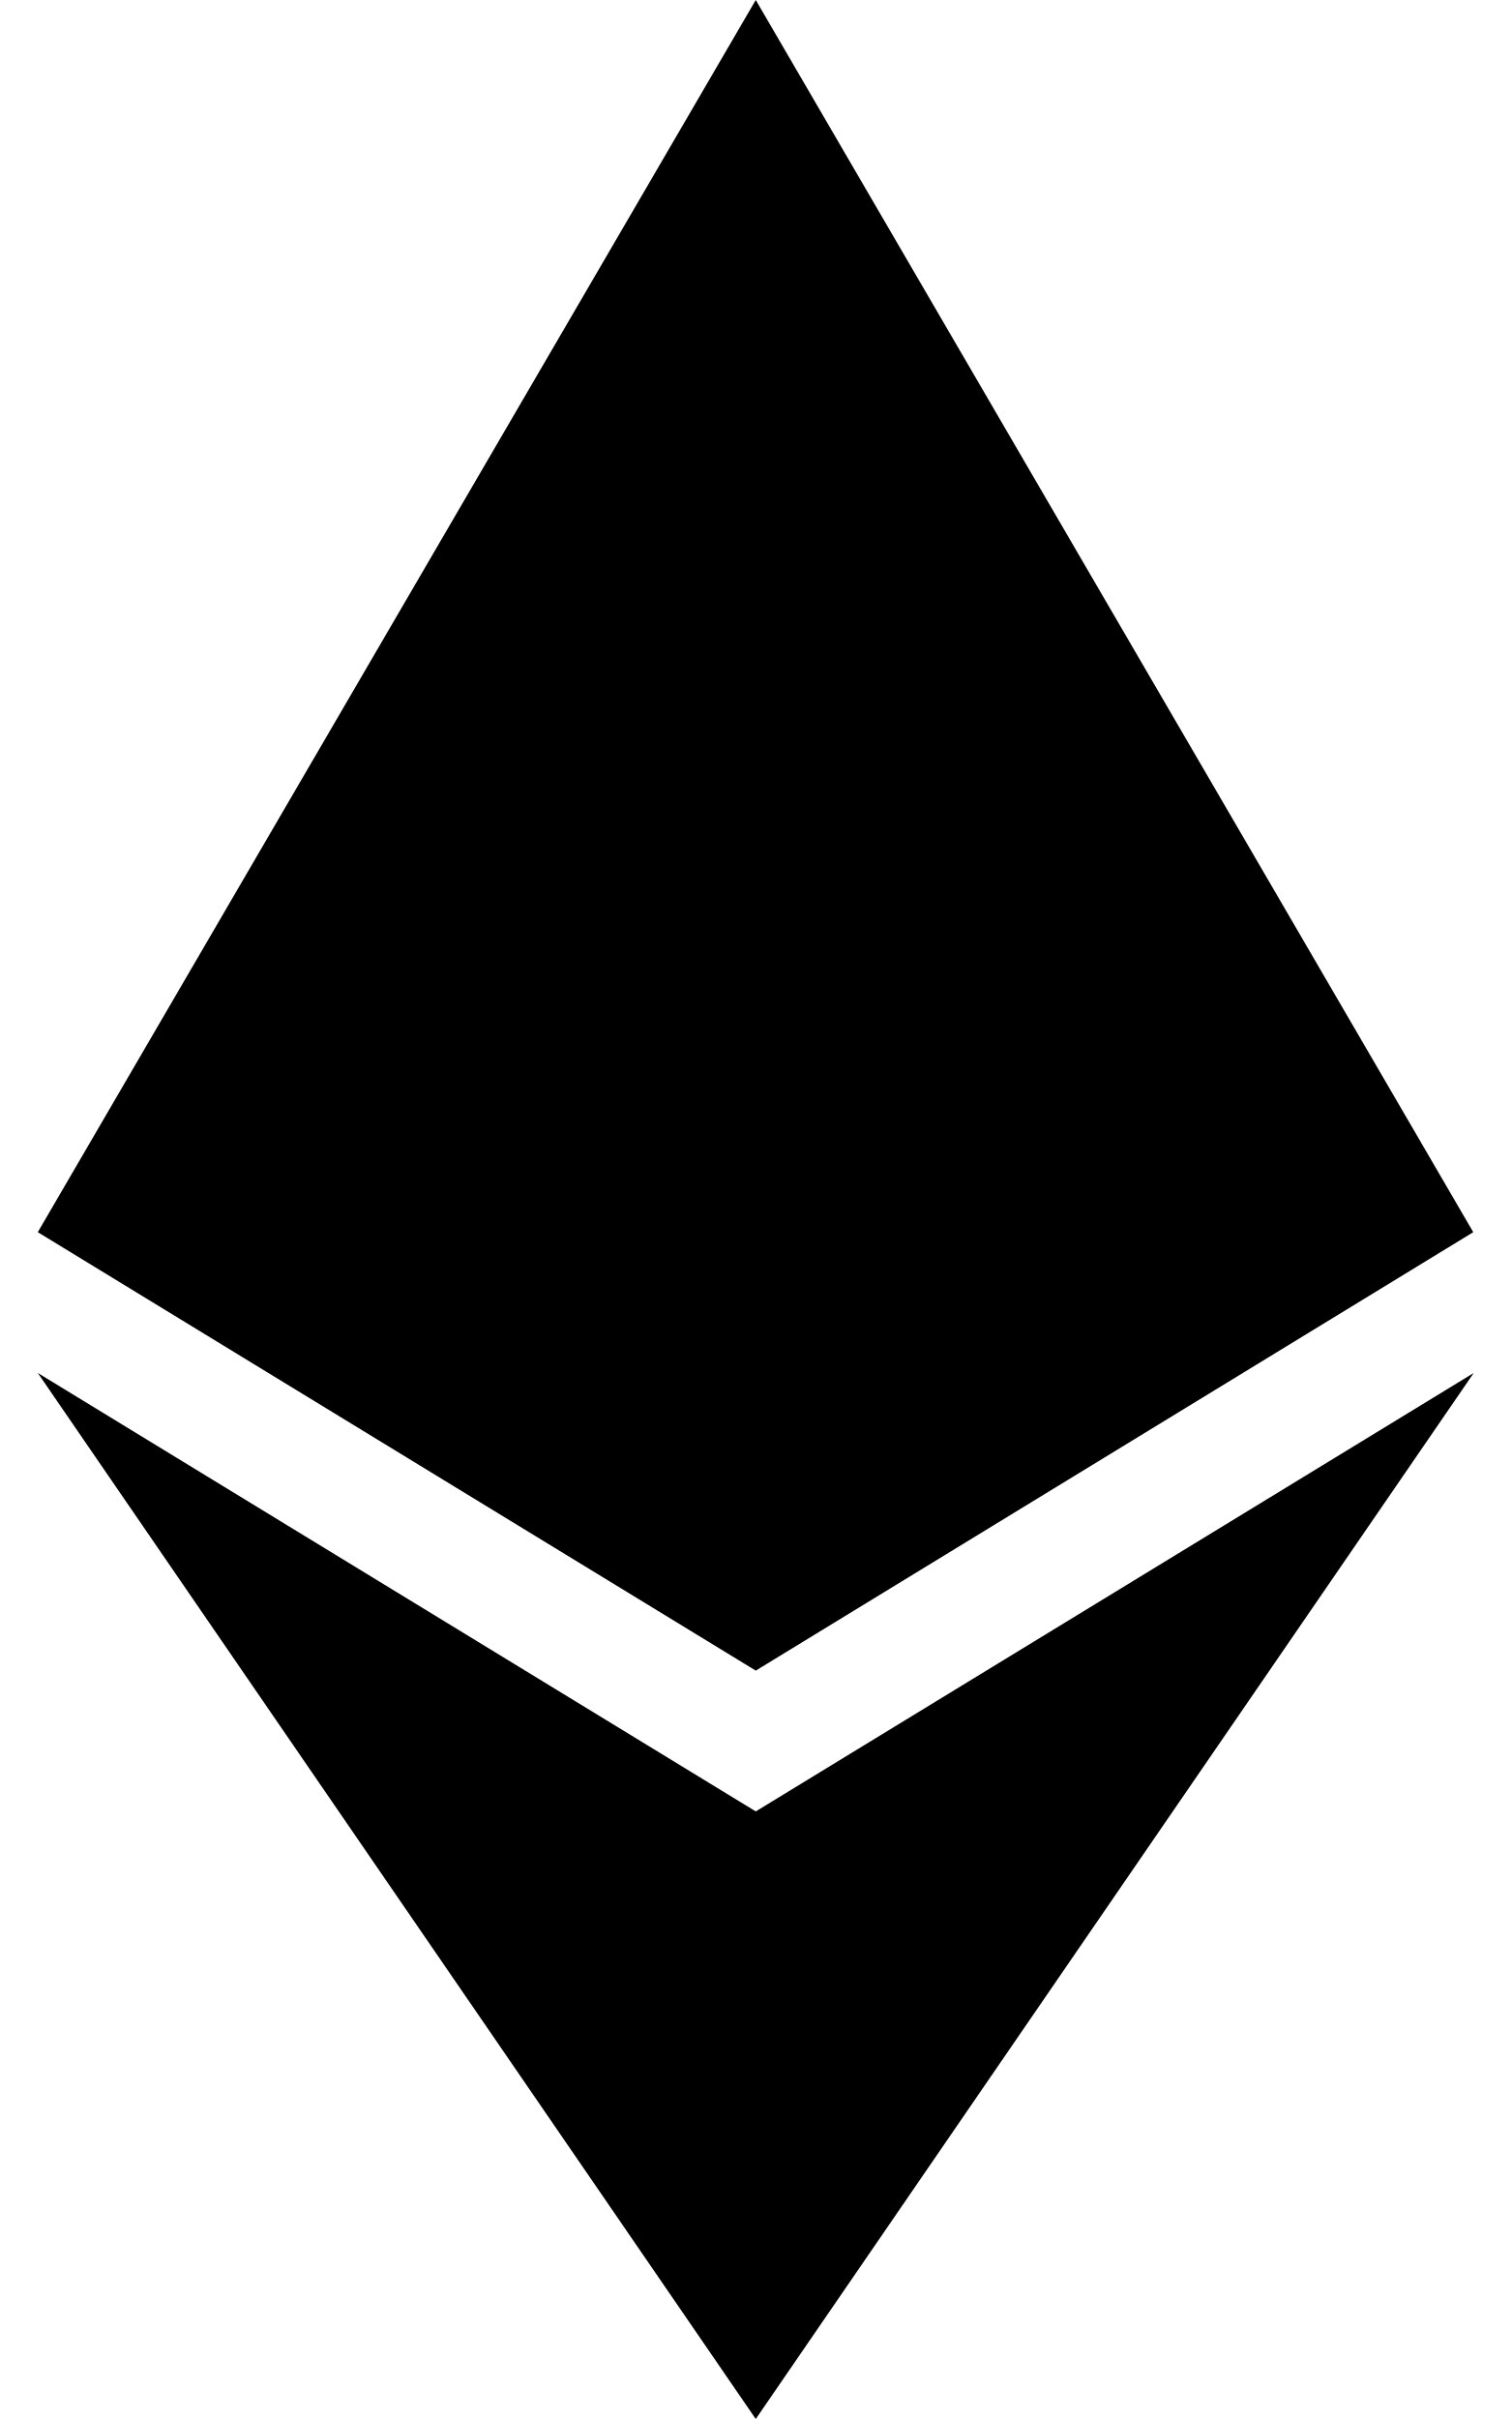
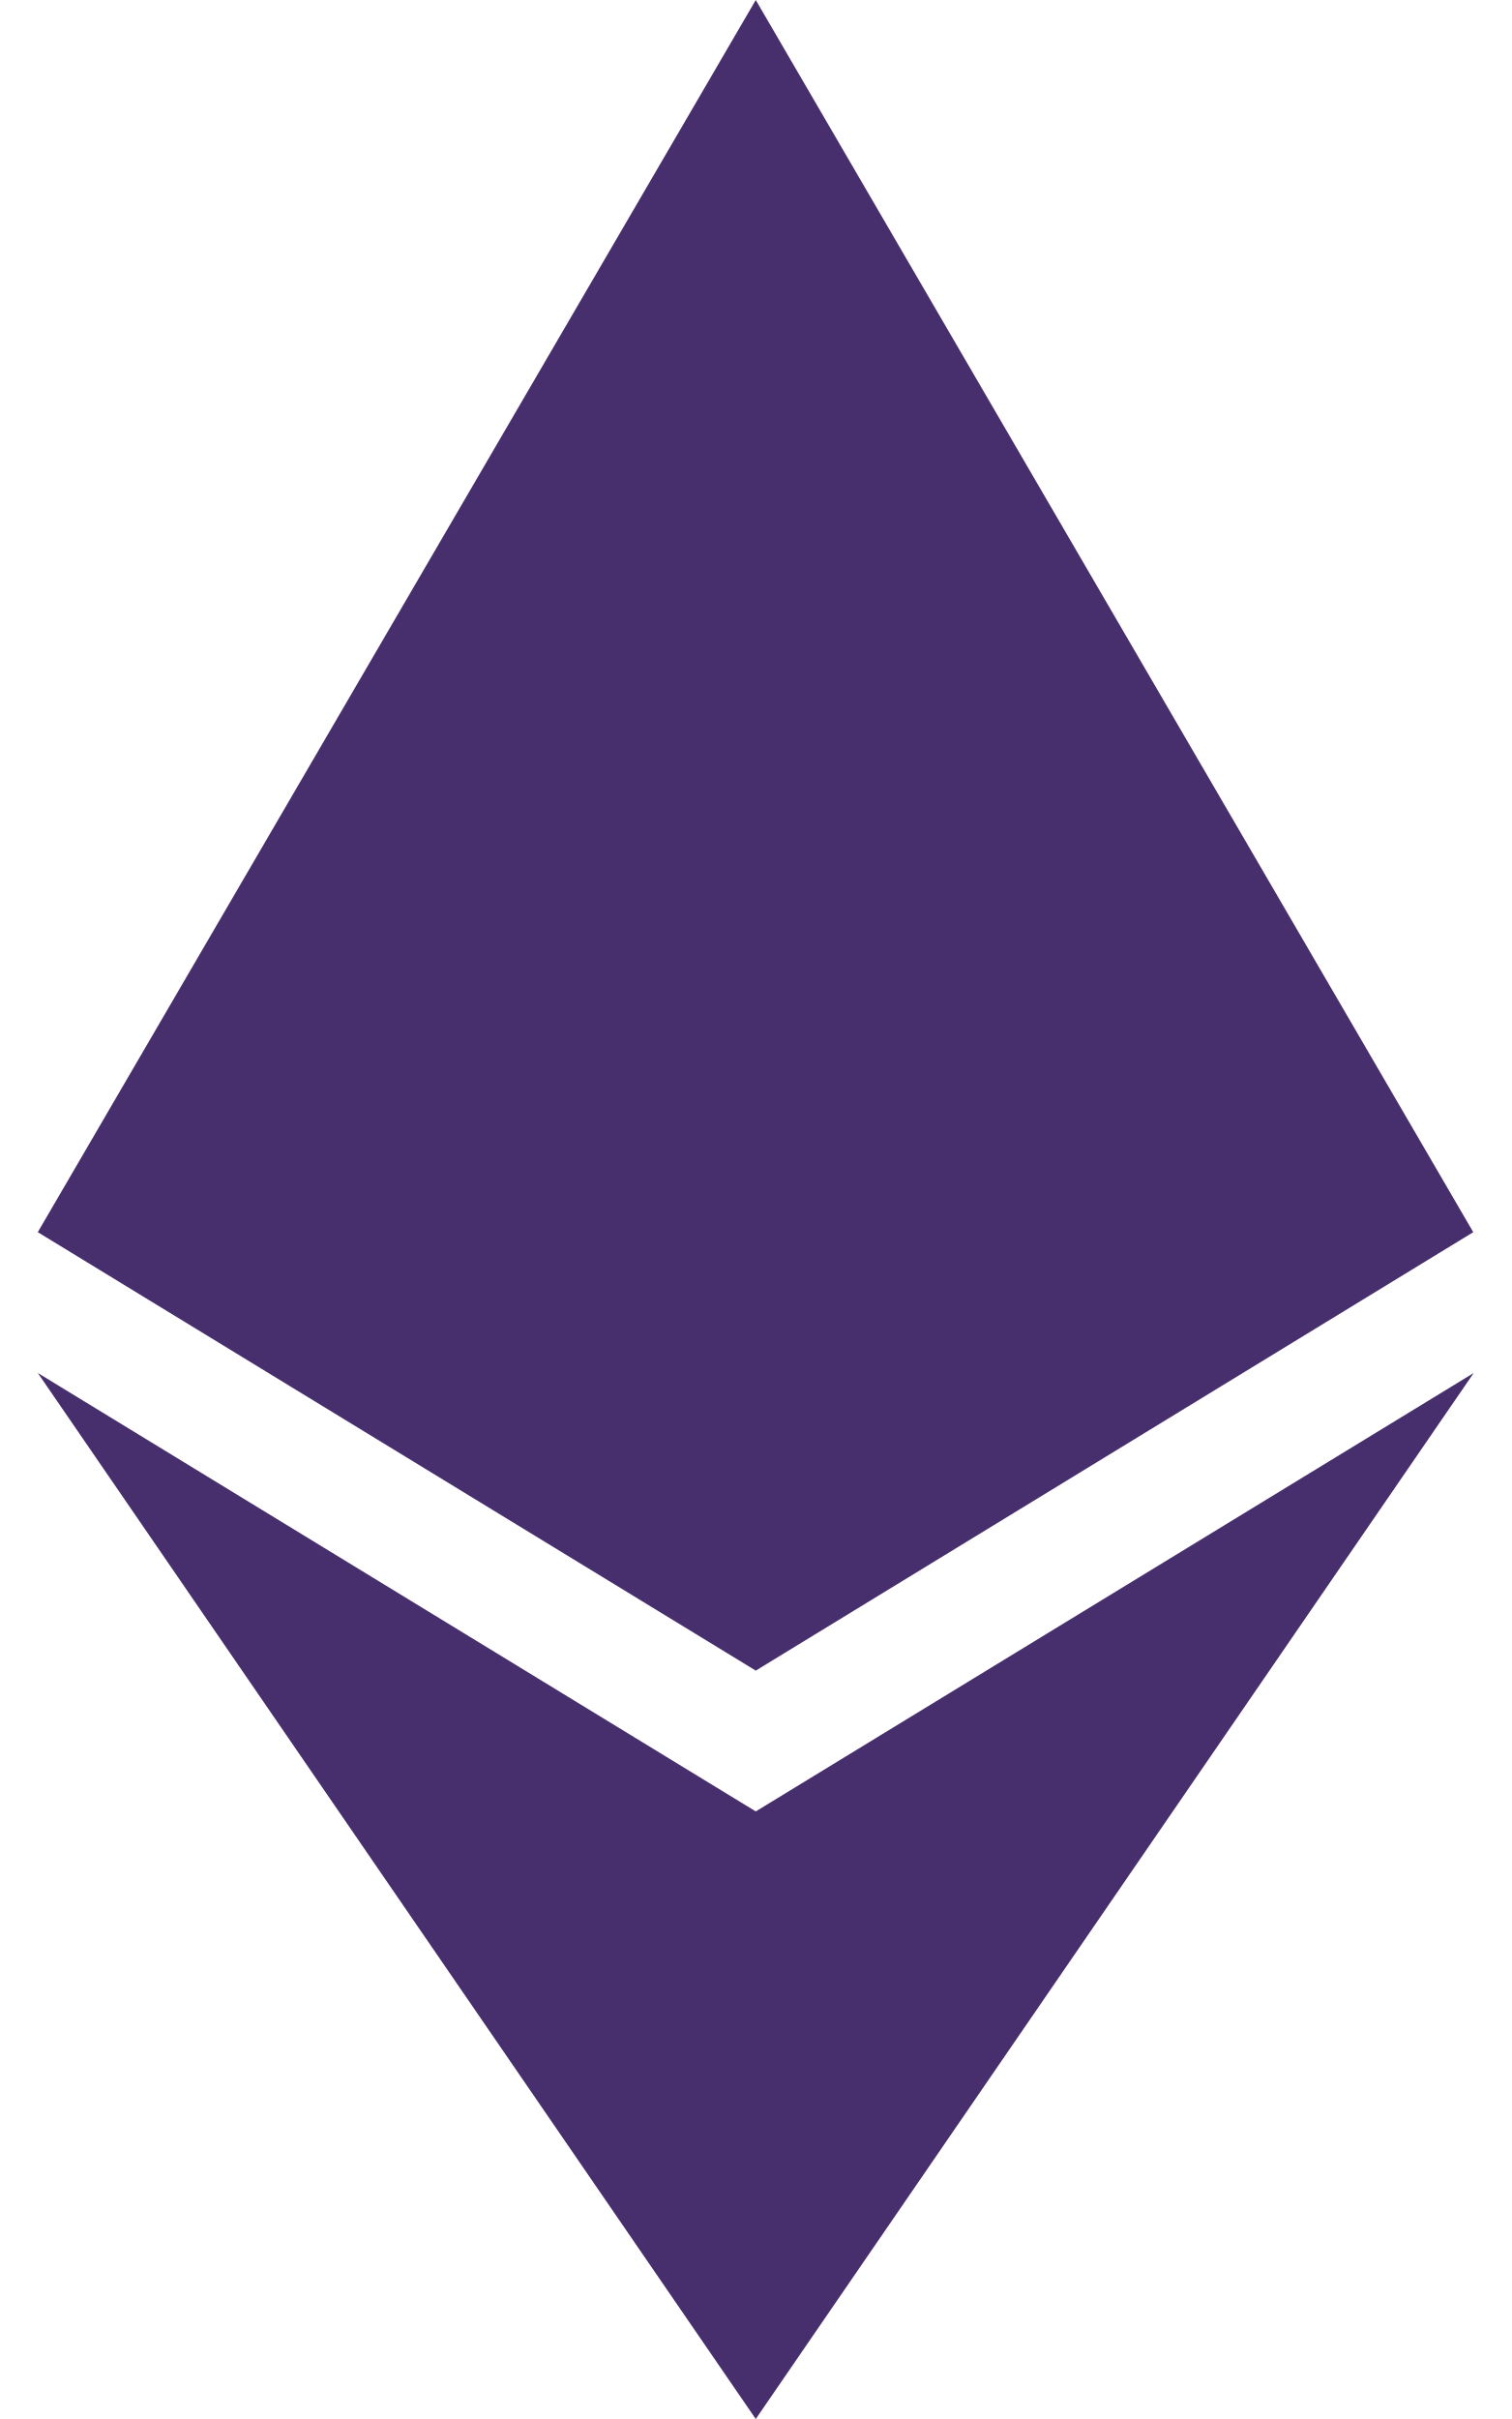
- <svg xmlns="http://www.w3.org/2000/svg" viewBox="0 0 320 512">
-   <path d="M311.9 260.8L160 353.6 8 260.8 160 0l151.9 260.8zM160 383.4L8 290.6 160 512l152-221.4-152 92.8z" />
+ <svg xmlns="http://www.w3.org/2000/svg" viewBox="0 0 320 512" version="1.1" id="svg4">
+   <defs id="defs8" />
+   <path d="M311.9 260.8L160 353.6 8 260.8 160 0l151.9 260.8zM160 383.4L8 290.6 160 512l152-221.4-152 92.8z" id="path2" style="fill:#472f6d;fill-opacity:1" />
</svg>
